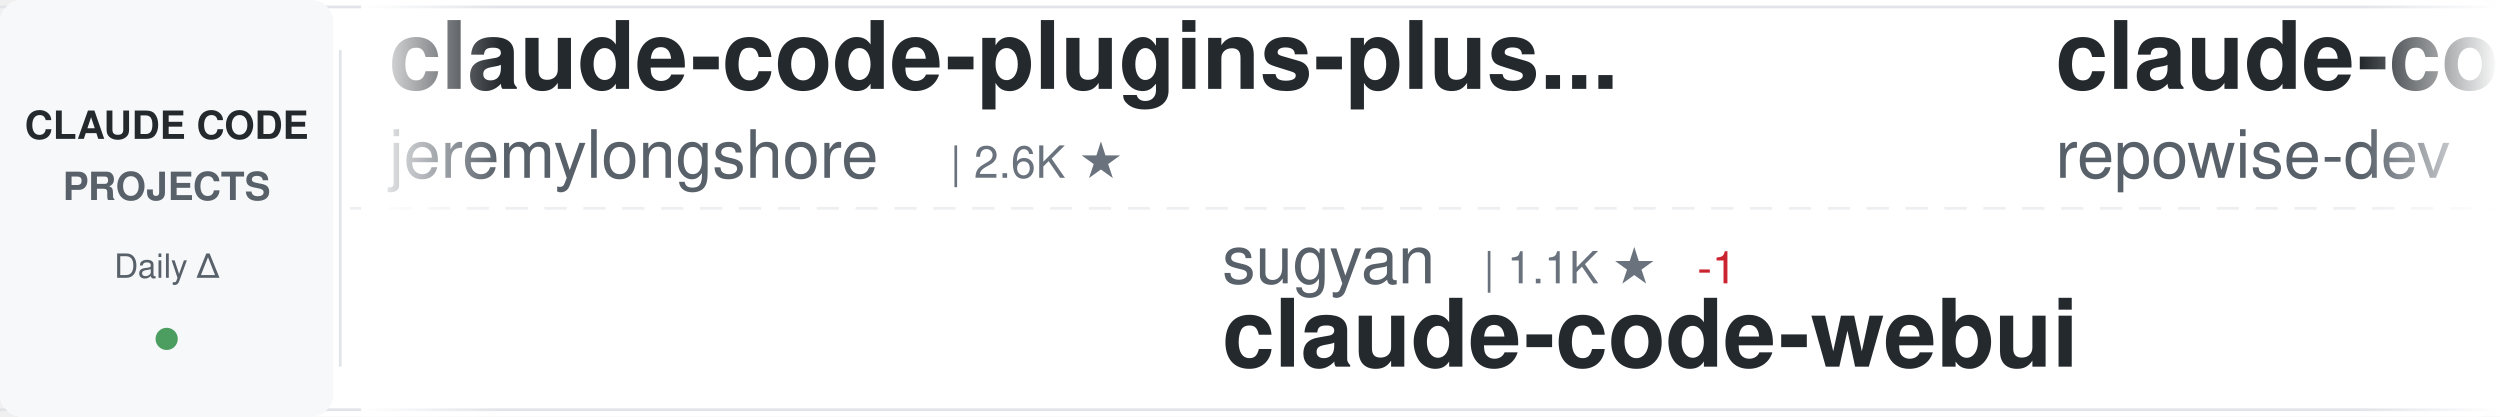
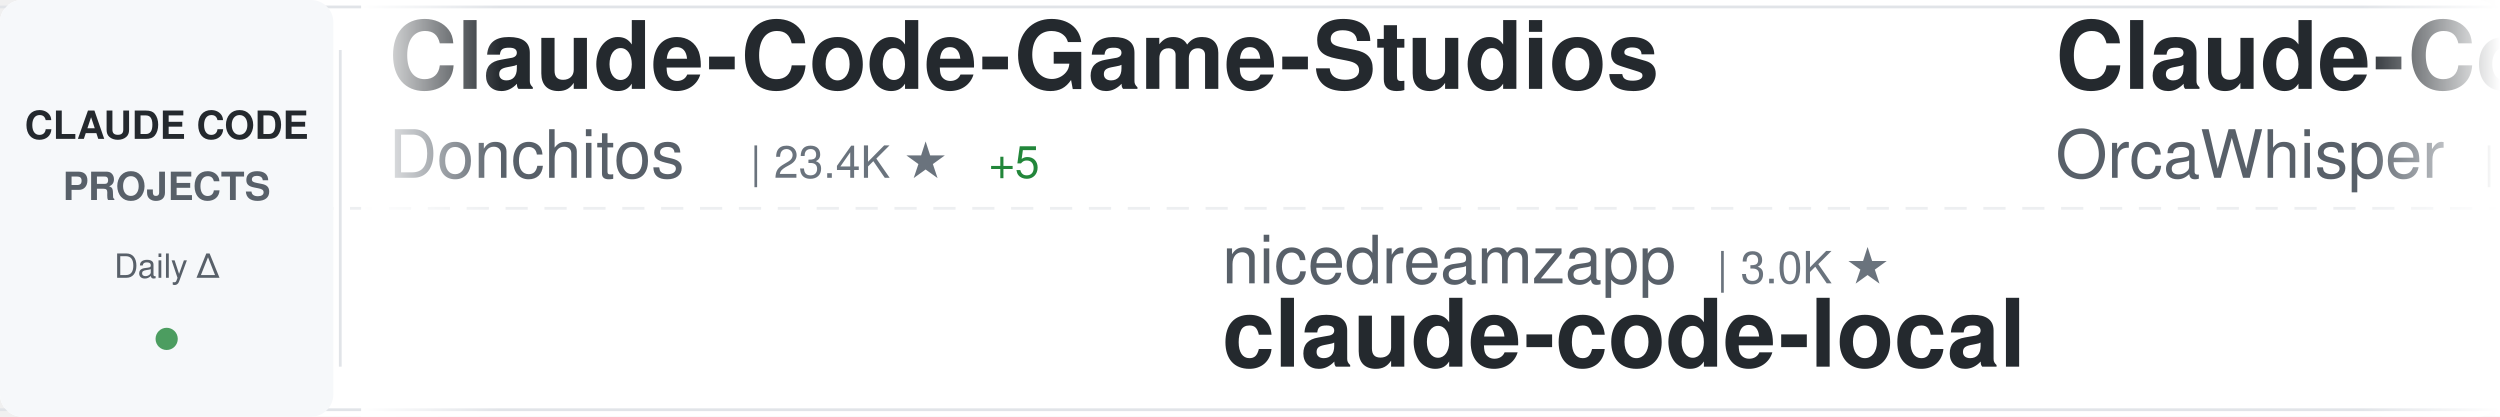
<svg xmlns="http://www.w3.org/2000/svg" width="900" height="150">
  <defs>
    <linearGradient id="awesomeLeftFade" x1="0%" y1="0%" x2="100%" y2="0%">
      <stop offset="0%" style="stop-color:#ffffff;stop-opacity:1" />
      <stop offset="100%" style="stop-color:#ffffff;stop-opacity:0" />
    </linearGradient>
    <linearGradient id="awesomeRightFade" x1="0%" y1="0%" x2="100%" y2="0%">
      <stop offset="0%" style="stop-color:#ffffff;stop-opacity:0" />
      <stop offset="100%" style="stop-color:#ffffff;stop-opacity:1" />
    </linearGradient>
  </defs>
  <rect width="900" height="150" fill="#ffffff" rx="8" />
  <rect x="0" y="2" width="900" height="1" fill="#e1e4e8" />
  <rect x="0" y="147" width="900" height="1" fill="#e1e4e8" />
  <line x1="0" y1="75" x2="900" y2="75" stroke="#e1e4e8" stroke-width="1" stroke-dasharray="8 6" opacity="0.6" />
  <rect x="0" y="0" width="120" height="150" fill="#f6f8fa" rx="8" />
  <text x="60" y="50" font-family="-apple-system, BlinkMacSystemFont, 'Segoe UI', Helvetica, Arial, sans-serif" font-size="14" font-weight="600" fill="#24292e" text-anchor="middle">CLAUDE CODE</text>
  <text x="60" y="72" font-family="-apple-system, BlinkMacSystemFont, 'Segoe UI', Helvetica, Arial, sans-serif" font-size="14" font-weight="600" fill="#586069" text-anchor="middle">PROJECTS</text>
  <text x="60" y="100" font-family="-apple-system, BlinkMacSystemFont, 'Segoe UI', Helvetica, Arial, sans-serif" font-size="12" font-weight="500" fill="#586069" text-anchor="middle">Daily Δ</text>
  <circle cx="60" cy="122" r="4" fill="#22863a" opacity="0.8" />
  <rect x="122" y="18" width="1" height="114" fill="#e1e4e8" />
  <clipPath id="awesomeTickerClip">
    <rect x="130" y="0" width="770" height="150" />
  </clipPath>
  <g clip-path="url(#awesomeTickerClip)">
    <g id="awesomeTickerItems">
      <animateTransform attributeName="transform" attributeType="XML" type="translate" from="0 0" to="-3000 0" dur="54s" repeatCount="indefinite" />
      <g transform="translate(0, 0)">
-         <text x="140" y="32" font-family="-apple-system, BlinkMacSystemFont, 'Segoe UI', Helvetica, Arial, sans-serif" font-size="34" font-weight="600" fill="#24292e">claude-code-plugins-plus...</text>
-         <text x="140" y="64" font-family="-apple-system, BlinkMacSystemFont, 'Segoe UI', Helvetica, Arial, sans-serif" font-size="24" font-weight="400" fill="#586069">jeremylongshore</text>
-         <text x="342" y="64" font-family="-apple-system, BlinkMacSystemFont, 'Segoe UI', Helvetica, Arial, sans-serif" font-size="16" font-weight="500" fill="#6a737d">| 2.6K ★</text>
+         <text x="140" y="32" font-family="-apple-system, BlinkMacSystemFont, 'Segoe UI', Helvetica, Arial, sans-serif" font-size="34" font-weight="600" fill="#24292e">Claude-Code-Game-Studios</text>
+         <text x="140" y="64" font-family="-apple-system, BlinkMacSystemFont, 'Segoe UI', Helvetica, Arial, sans-serif" font-size="24" font-weight="400" fill="#586069">Donchitos</text>
+         <text x="270" y="64" font-family="-apple-system, BlinkMacSystemFont, 'Segoe UI', Helvetica, Arial, sans-serif" font-size="16" font-weight="500" fill="#6a737d">| 23.4K ★</text>
+         <text x="356" y="64" font-family="-apple-system, BlinkMacSystemFont, 'Segoe UI', Helvetica, Arial, sans-serif" font-size="16" font-weight="500" fill="#22863a"> +5</text>
      </g>
      <g transform="translate(300, 0)">
-         <text x="140" y="102" font-family="-apple-system, BlinkMacSystemFont, 'Segoe UI', Helvetica, Arial, sans-serif" font-size="24" font-weight="400" fill="#586069">sugyan</text>
-         <text x="234" y="102" font-family="-apple-system, BlinkMacSystemFont, 'Segoe UI', Helvetica, Arial, sans-serif" font-size="16" font-weight="500" fill="#6a737d">| 1.1K ★</text>
-         <text x="311" y="102" font-family="-apple-system, BlinkMacSystemFont, 'Segoe UI', Helvetica, Arial, sans-serif" font-size="16" font-weight="500" fill="#cb2431"> -1</text>
-         <text x="140" y="132" font-family="-apple-system, BlinkMacSystemFont, 'Segoe UI', Helvetica, Arial, sans-serif" font-size="34" font-weight="600" fill="#24292e">claude-code-webui</text>
+         <text x="140" y="102" font-family="-apple-system, BlinkMacSystemFont, 'Segoe UI', Helvetica, Arial, sans-serif" font-size="24" font-weight="400" fill="#586069">nicedreamzapp</text>
+         <text x="318" y="102" font-family="-apple-system, BlinkMacSystemFont, 'Segoe UI', Helvetica, Arial, sans-serif" font-size="16" font-weight="500" fill="#6a737d">| 3.0K ★</text>
+         <text x="140" y="132" font-family="-apple-system, BlinkMacSystemFont, 'Segoe UI', Helvetica, Arial, sans-serif" font-size="34" font-weight="600" fill="#24292e">claude-code-local</text>
      </g>
      <g transform="translate(600, 0)">
+         <text x="140" y="32" font-family="-apple-system, BlinkMacSystemFont, 'Segoe UI', Helvetica, Arial, sans-serif" font-size="34" font-weight="600" fill="#24292e">Claude-Code</text>
+         <text x="140" y="64" font-family="-apple-system, BlinkMacSystemFont, 'Segoe UI', Helvetica, Arial, sans-serif" font-size="24" font-weight="400" fill="#586069">OrcaWhisper</text>
+         <text x="294" y="64" font-family="-apple-system, BlinkMacSystemFont, 'Segoe UI', Helvetica, Arial, sans-serif" font-size="16" font-weight="500" fill="#6a737d">| 86 ★</text>
+       </g>
+       <g transform="translate(900, 0)">
+         <text x="140" y="102" font-family="-apple-system, BlinkMacSystemFont, 'Segoe UI', Helvetica, Arial, sans-serif" font-size="24" font-weight="400" fill="#586069">Yuyz0112</text>
+         <text x="258" y="102" font-family="-apple-system, BlinkMacSystemFont, 'Segoe UI', Helvetica, Arial, sans-serif" font-size="16" font-weight="500" fill="#6a737d">| 2.4K ★</text>
+         <text x="140" y="132" font-family="-apple-system, BlinkMacSystemFont, 'Segoe UI', Helvetica, Arial, sans-serif" font-size="34" font-weight="600" fill="#24292e">claude-code-reverse</text>
+       </g>
+       <g transform="translate(1200, 0)">
        <text x="140" y="32" font-family="-apple-system, BlinkMacSystemFont, 'Segoe UI', Helvetica, Arial, sans-serif" font-size="34" font-weight="600" fill="#24292e">claude-code-prompts</text>
        <text x="140" y="64" font-family="-apple-system, BlinkMacSystemFont, 'Segoe UI', Helvetica, Arial, sans-serif" font-size="24" font-weight="400" fill="#586069">repowise-dev</text>
        <text x="306" y="64" font-family="-apple-system, BlinkMacSystemFont, 'Segoe UI', Helvetica, Arial, sans-serif" font-size="16" font-weight="500" fill="#6a737d">| 1.2K ★</text>
-       </g>
-       <g transform="translate(900, 0)">
-         <text x="140" y="102" font-family="-apple-system, BlinkMacSystemFont, 'Segoe UI', Helvetica, Arial, sans-serif" font-size="24" font-weight="400" fill="#586069">chauncygu</text>
-         <text x="270" y="102" font-family="-apple-system, BlinkMacSystemFont, 'Segoe UI', Helvetica, Arial, sans-serif" font-size="16" font-weight="500" fill="#6a737d">| 2.8K ★</text>
-         <text x="140" y="132" font-family="-apple-system, BlinkMacSystemFont, 'Segoe UI', Helvetica, Arial, sans-serif" font-size="34" font-weight="600" fill="#24292e">collection-claude-code-s...</text>
-       </g>
-       <g transform="translate(1200, 0)">
-         <text x="140" y="32" font-family="-apple-system, BlinkMacSystemFont, 'Segoe UI', Helvetica, Arial, sans-serif" font-size="34" font-weight="600" fill="#24292e">claude-howto</text>
-         <text x="140" y="64" font-family="-apple-system, BlinkMacSystemFont, 'Segoe UI', Helvetica, Arial, sans-serif" font-size="24" font-weight="400" fill="#586069">luongnv89</text>
-         <text x="270" y="64" font-family="-apple-system, BlinkMacSystemFont, 'Segoe UI', Helvetica, Arial, sans-serif" font-size="16" font-weight="500" fill="#6a737d">| 40.5K ★</text>
-         <text x="356" y="64" font-family="-apple-system, BlinkMacSystemFont, 'Segoe UI', Helvetica, Arial, sans-serif" font-size="16" font-weight="500" fill="#22863a"> +1</text>
+         <text x="383" y="64" font-family="-apple-system, BlinkMacSystemFont, 'Segoe UI', Helvetica, Arial, sans-serif" font-size="16" font-weight="500" fill="#22863a"> +1</text>
      </g>
      <g transform="translate(1500, 0)">
-         <text x="140" y="102" font-family="-apple-system, BlinkMacSystemFont, 'Segoe UI', Helvetica, Arial, sans-serif" font-size="24" font-weight="400" fill="#586069">Piebald-AI</text>
-         <text x="282" y="102" font-family="-apple-system, BlinkMacSystemFont, 'Segoe UI', Helvetica, Arial, sans-serif" font-size="16" font-weight="500" fill="#6a737d">| 12.0K ★</text>
-         <text x="368" y="102" font-family="-apple-system, BlinkMacSystemFont, 'Segoe UI', Helvetica, Arial, sans-serif" font-size="16" font-weight="500" fill="#22863a"> +4</text>
-         <text x="140" y="132" font-family="-apple-system, BlinkMacSystemFont, 'Segoe UI', Helvetica, Arial, sans-serif" font-size="34" font-weight="600" fill="#24292e">claude-code-system-promp...</text>
+         <text x="140" y="102" font-family="-apple-system, BlinkMacSystemFont, 'Segoe UI', Helvetica, Arial, sans-serif" font-size="24" font-weight="400" fill="#586069">shareAI-lab</text>
+         <text x="294" y="102" font-family="-apple-system, BlinkMacSystemFont, 'Segoe UI', Helvetica, Arial, sans-serif" font-size="16" font-weight="500" fill="#6a737d">| 72.2K ★</text>
+         <text x="380" y="102" font-family="-apple-system, BlinkMacSystemFont, 'Segoe UI', Helvetica, Arial, sans-serif" font-size="16" font-weight="500" fill="#22863a"> +7</text>
+         <text x="140" y="132" font-family="-apple-system, BlinkMacSystemFont, 'Segoe UI', Helvetica, Arial, sans-serif" font-size="34" font-weight="600" fill="#24292e">learn-claude-code</text>
      </g>
      <g transform="translate(1800, 0)">
-         <text x="140" y="32" font-family="-apple-system, BlinkMacSystemFont, 'Segoe UI', Helvetica, Arial, sans-serif" font-size="34" font-weight="600" fill="#24292e">claude-code-analysis</text>
-         <text x="140" y="64" font-family="-apple-system, BlinkMacSystemFont, 'Segoe UI', Helvetica, Arial, sans-serif" font-size="24" font-weight="400" fill="#586069">liuup</text>
-         <text x="222" y="64" font-family="-apple-system, BlinkMacSystemFont, 'Segoe UI', Helvetica, Arial, sans-serif" font-size="16" font-weight="500" fill="#6a737d">| 3.6K ★</text>
+         <text x="140" y="32" font-family="-apple-system, BlinkMacSystemFont, 'Segoe UI', Helvetica, Arial, sans-serif" font-size="34" font-weight="600" fill="#24292e">claude-code-hooks-master...</text>
+         <text x="140" y="64" font-family="-apple-system, BlinkMacSystemFont, 'Segoe UI', Helvetica, Arial, sans-serif" font-size="24" font-weight="400" fill="#586069">disler</text>
+         <text x="234" y="64" font-family="-apple-system, BlinkMacSystemFont, 'Segoe UI', Helvetica, Arial, sans-serif" font-size="16" font-weight="500" fill="#6a737d">| 3.8K ★</text>
      </g>
      <g transform="translate(2100, 0)">
-         <text x="140" y="102" font-family="-apple-system, BlinkMacSystemFont, 'Segoe UI', Helvetica, Arial, sans-serif" font-size="24" font-weight="400" fill="#586069">Chachamaru127</text>
-         <text x="318" y="102" font-family="-apple-system, BlinkMacSystemFont, 'Segoe UI', Helvetica, Arial, sans-serif" font-size="16" font-weight="500" fill="#6a737d">| 3.0K ★</text>
-         <text x="140" y="132" font-family="-apple-system, BlinkMacSystemFont, 'Segoe UI', Helvetica, Arial, sans-serif" font-size="34" font-weight="600" fill="#24292e">claude-code-harness</text>
+         <text x="140" y="102" font-family="-apple-system, BlinkMacSystemFont, 'Segoe UI', Helvetica, Arial, sans-serif" font-size="24" font-weight="400" fill="#586069">zstmfhy</text>
+         <text x="246" y="102" font-family="-apple-system, BlinkMacSystemFont, 'Segoe UI', Helvetica, Arial, sans-serif" font-size="16" font-weight="500" fill="#6a737d">| 190 ★</text>
+         <text x="140" y="132" font-family="-apple-system, BlinkMacSystemFont, 'Segoe UI', Helvetica, Arial, sans-serif" font-size="34" font-weight="600" fill="#24292e">Claude-code</text>
      </g>
      <g transform="translate(2400, 0)">
-         <text x="140" y="32" font-family="-apple-system, BlinkMacSystemFont, 'Segoe UI', Helvetica, Arial, sans-serif" font-size="34" font-weight="600" fill="#24292e">Claude-code</text>
-         <text x="140" y="64" font-family="-apple-system, BlinkMacSystemFont, 'Segoe UI', Helvetica, Arial, sans-serif" font-size="24" font-weight="400" fill="#586069">zstmfhy</text>
-         <text x="246" y="64" font-family="-apple-system, BlinkMacSystemFont, 'Segoe UI', Helvetica, Arial, sans-serif" font-size="16" font-weight="500" fill="#6a737d">| 190 ★</text>
+         <text x="140" y="32" font-family="-apple-system, BlinkMacSystemFont, 'Segoe UI', Helvetica, Arial, sans-serif" font-size="34" font-weight="600" fill="#24292e">claude-code-source-code-...</text>
+         <text x="140" y="64" font-family="-apple-system, BlinkMacSystemFont, 'Segoe UI', Helvetica, Arial, sans-serif" font-size="24" font-weight="400" fill="#586069">ghuntley</text>
+         <text x="258" y="64" font-family="-apple-system, BlinkMacSystemFont, 'Segoe UI', Helvetica, Arial, sans-serif" font-size="16" font-weight="500" fill="#6a737d">| 986 ★</text>
      </g>
      <g transform="translate(2700, 0)">
-         <text x="140" y="102" font-family="-apple-system, BlinkMacSystemFont, 'Segoe UI', Helvetica, Arial, sans-serif" font-size="24" font-weight="400" fill="#586069">huangserva</text>
-         <text x="282" y="102" font-family="-apple-system, BlinkMacSystemFont, 'Segoe UI', Helvetica, Arial, sans-serif" font-size="16" font-weight="500" fill="#6a737d">| 624 ★</text>
-         <text x="140" y="132" font-family="-apple-system, BlinkMacSystemFont, 'Segoe UI', Helvetica, Arial, sans-serif" font-size="34" font-weight="600" fill="#24292e">claude-code-cli</text>
+         <text x="140" y="102" font-family="-apple-system, BlinkMacSystemFont, 'Segoe UI', Helvetica, Arial, sans-serif" font-size="24" font-weight="400" fill="#586069">Windy3f3f3f3f</text>
+         <text x="318" y="102" font-family="-apple-system, BlinkMacSystemFont, 'Segoe UI', Helvetica, Arial, sans-serif" font-size="16" font-weight="500" fill="#6a737d">| 2.5K ★</text>
+         <text x="140" y="132" font-family="-apple-system, BlinkMacSystemFont, 'Segoe UI', Helvetica, Arial, sans-serif" font-size="34" font-weight="600" fill="#24292e">claude-code-from-scratch</text>
      </g>
      <g transform="translate(3000, 0)">
-         <text x="140" y="32" font-family="-apple-system, BlinkMacSystemFont, 'Segoe UI', Helvetica, Arial, sans-serif" font-size="34" font-weight="600" fill="#24292e">claude-code-plugins-plus...</text>
-         <text x="140" y="64" font-family="-apple-system, BlinkMacSystemFont, 'Segoe UI', Helvetica, Arial, sans-serif" font-size="24" font-weight="400" fill="#586069">jeremylongshore</text>
-         <text x="342" y="64" font-family="-apple-system, BlinkMacSystemFont, 'Segoe UI', Helvetica, Arial, sans-serif" font-size="16" font-weight="500" fill="#6a737d">| 2.6K ★</text>
+         <text x="140" y="32" font-family="-apple-system, BlinkMacSystemFont, 'Segoe UI', Helvetica, Arial, sans-serif" font-size="34" font-weight="600" fill="#24292e">Claude-Code-Game-Studios</text>
+         <text x="140" y="64" font-family="-apple-system, BlinkMacSystemFont, 'Segoe UI', Helvetica, Arial, sans-serif" font-size="24" font-weight="400" fill="#586069">Donchitos</text>
+         <text x="270" y="64" font-family="-apple-system, BlinkMacSystemFont, 'Segoe UI', Helvetica, Arial, sans-serif" font-size="16" font-weight="500" fill="#6a737d">| 23.4K ★</text>
+         <text x="356" y="64" font-family="-apple-system, BlinkMacSystemFont, 'Segoe UI', Helvetica, Arial, sans-serif" font-size="16" font-weight="500" fill="#22863a"> +5</text>
      </g>
      <g transform="translate(3300, 0)">
-         <text x="140" y="102" font-family="-apple-system, BlinkMacSystemFont, 'Segoe UI', Helvetica, Arial, sans-serif" font-size="24" font-weight="400" fill="#586069">sugyan</text>
-         <text x="234" y="102" font-family="-apple-system, BlinkMacSystemFont, 'Segoe UI', Helvetica, Arial, sans-serif" font-size="16" font-weight="500" fill="#6a737d">| 1.1K ★</text>
-         <text x="311" y="102" font-family="-apple-system, BlinkMacSystemFont, 'Segoe UI', Helvetica, Arial, sans-serif" font-size="16" font-weight="500" fill="#cb2431"> -1</text>
-         <text x="140" y="132" font-family="-apple-system, BlinkMacSystemFont, 'Segoe UI', Helvetica, Arial, sans-serif" font-size="34" font-weight="600" fill="#24292e">claude-code-webui</text>
+         <text x="140" y="102" font-family="-apple-system, BlinkMacSystemFont, 'Segoe UI', Helvetica, Arial, sans-serif" font-size="24" font-weight="400" fill="#586069">nicedreamzapp</text>
+         <text x="318" y="102" font-family="-apple-system, BlinkMacSystemFont, 'Segoe UI', Helvetica, Arial, sans-serif" font-size="16" font-weight="500" fill="#6a737d">| 3.0K ★</text>
+         <text x="140" y="132" font-family="-apple-system, BlinkMacSystemFont, 'Segoe UI', Helvetica, Arial, sans-serif" font-size="34" font-weight="600" fill="#24292e">claude-code-local</text>
      </g>
      <g transform="translate(3600, 0)">
-         <text x="140" y="32" font-family="-apple-system, BlinkMacSystemFont, 'Segoe UI', Helvetica, Arial, sans-serif" font-size="34" font-weight="600" fill="#24292e">claude-code-prompts</text>
-         <text x="140" y="64" font-family="-apple-system, BlinkMacSystemFont, 'Segoe UI', Helvetica, Arial, sans-serif" font-size="24" font-weight="400" fill="#586069">repowise-dev</text>
-         <text x="306" y="64" font-family="-apple-system, BlinkMacSystemFont, 'Segoe UI', Helvetica, Arial, sans-serif" font-size="16" font-weight="500" fill="#6a737d">| 1.2K ★</text>
+         <text x="140" y="32" font-family="-apple-system, BlinkMacSystemFont, 'Segoe UI', Helvetica, Arial, sans-serif" font-size="34" font-weight="600" fill="#24292e">Claude-Code</text>
+         <text x="140" y="64" font-family="-apple-system, BlinkMacSystemFont, 'Segoe UI', Helvetica, Arial, sans-serif" font-size="24" font-weight="400" fill="#586069">OrcaWhisper</text>
+         <text x="294" y="64" font-family="-apple-system, BlinkMacSystemFont, 'Segoe UI', Helvetica, Arial, sans-serif" font-size="16" font-weight="500" fill="#6a737d">| 86 ★</text>
      </g>
      <g transform="translate(3900, 0)">
-         <text x="140" y="102" font-family="-apple-system, BlinkMacSystemFont, 'Segoe UI', Helvetica, Arial, sans-serif" font-size="24" font-weight="400" fill="#586069">chauncygu</text>
-         <text x="270" y="102" font-family="-apple-system, BlinkMacSystemFont, 'Segoe UI', Helvetica, Arial, sans-serif" font-size="16" font-weight="500" fill="#6a737d">| 2.8K ★</text>
-         <text x="140" y="132" font-family="-apple-system, BlinkMacSystemFont, 'Segoe UI', Helvetica, Arial, sans-serif" font-size="34" font-weight="600" fill="#24292e">collection-claude-code-s...</text>
+         <text x="140" y="102" font-family="-apple-system, BlinkMacSystemFont, 'Segoe UI', Helvetica, Arial, sans-serif" font-size="24" font-weight="400" fill="#586069">Yuyz0112</text>
+         <text x="258" y="102" font-family="-apple-system, BlinkMacSystemFont, 'Segoe UI', Helvetica, Arial, sans-serif" font-size="16" font-weight="500" fill="#6a737d">| 2.4K ★</text>
+         <text x="140" y="132" font-family="-apple-system, BlinkMacSystemFont, 'Segoe UI', Helvetica, Arial, sans-serif" font-size="34" font-weight="600" fill="#24292e">claude-code-reverse</text>
      </g>
    </g>
  </g>
  <rect x="130" y="0" width="50" height="150" fill="url(#awesomeLeftFade)" />
  <rect x="850" y="0" width="50" height="150" fill="url(#awesomeRightFade)" />
</svg>
